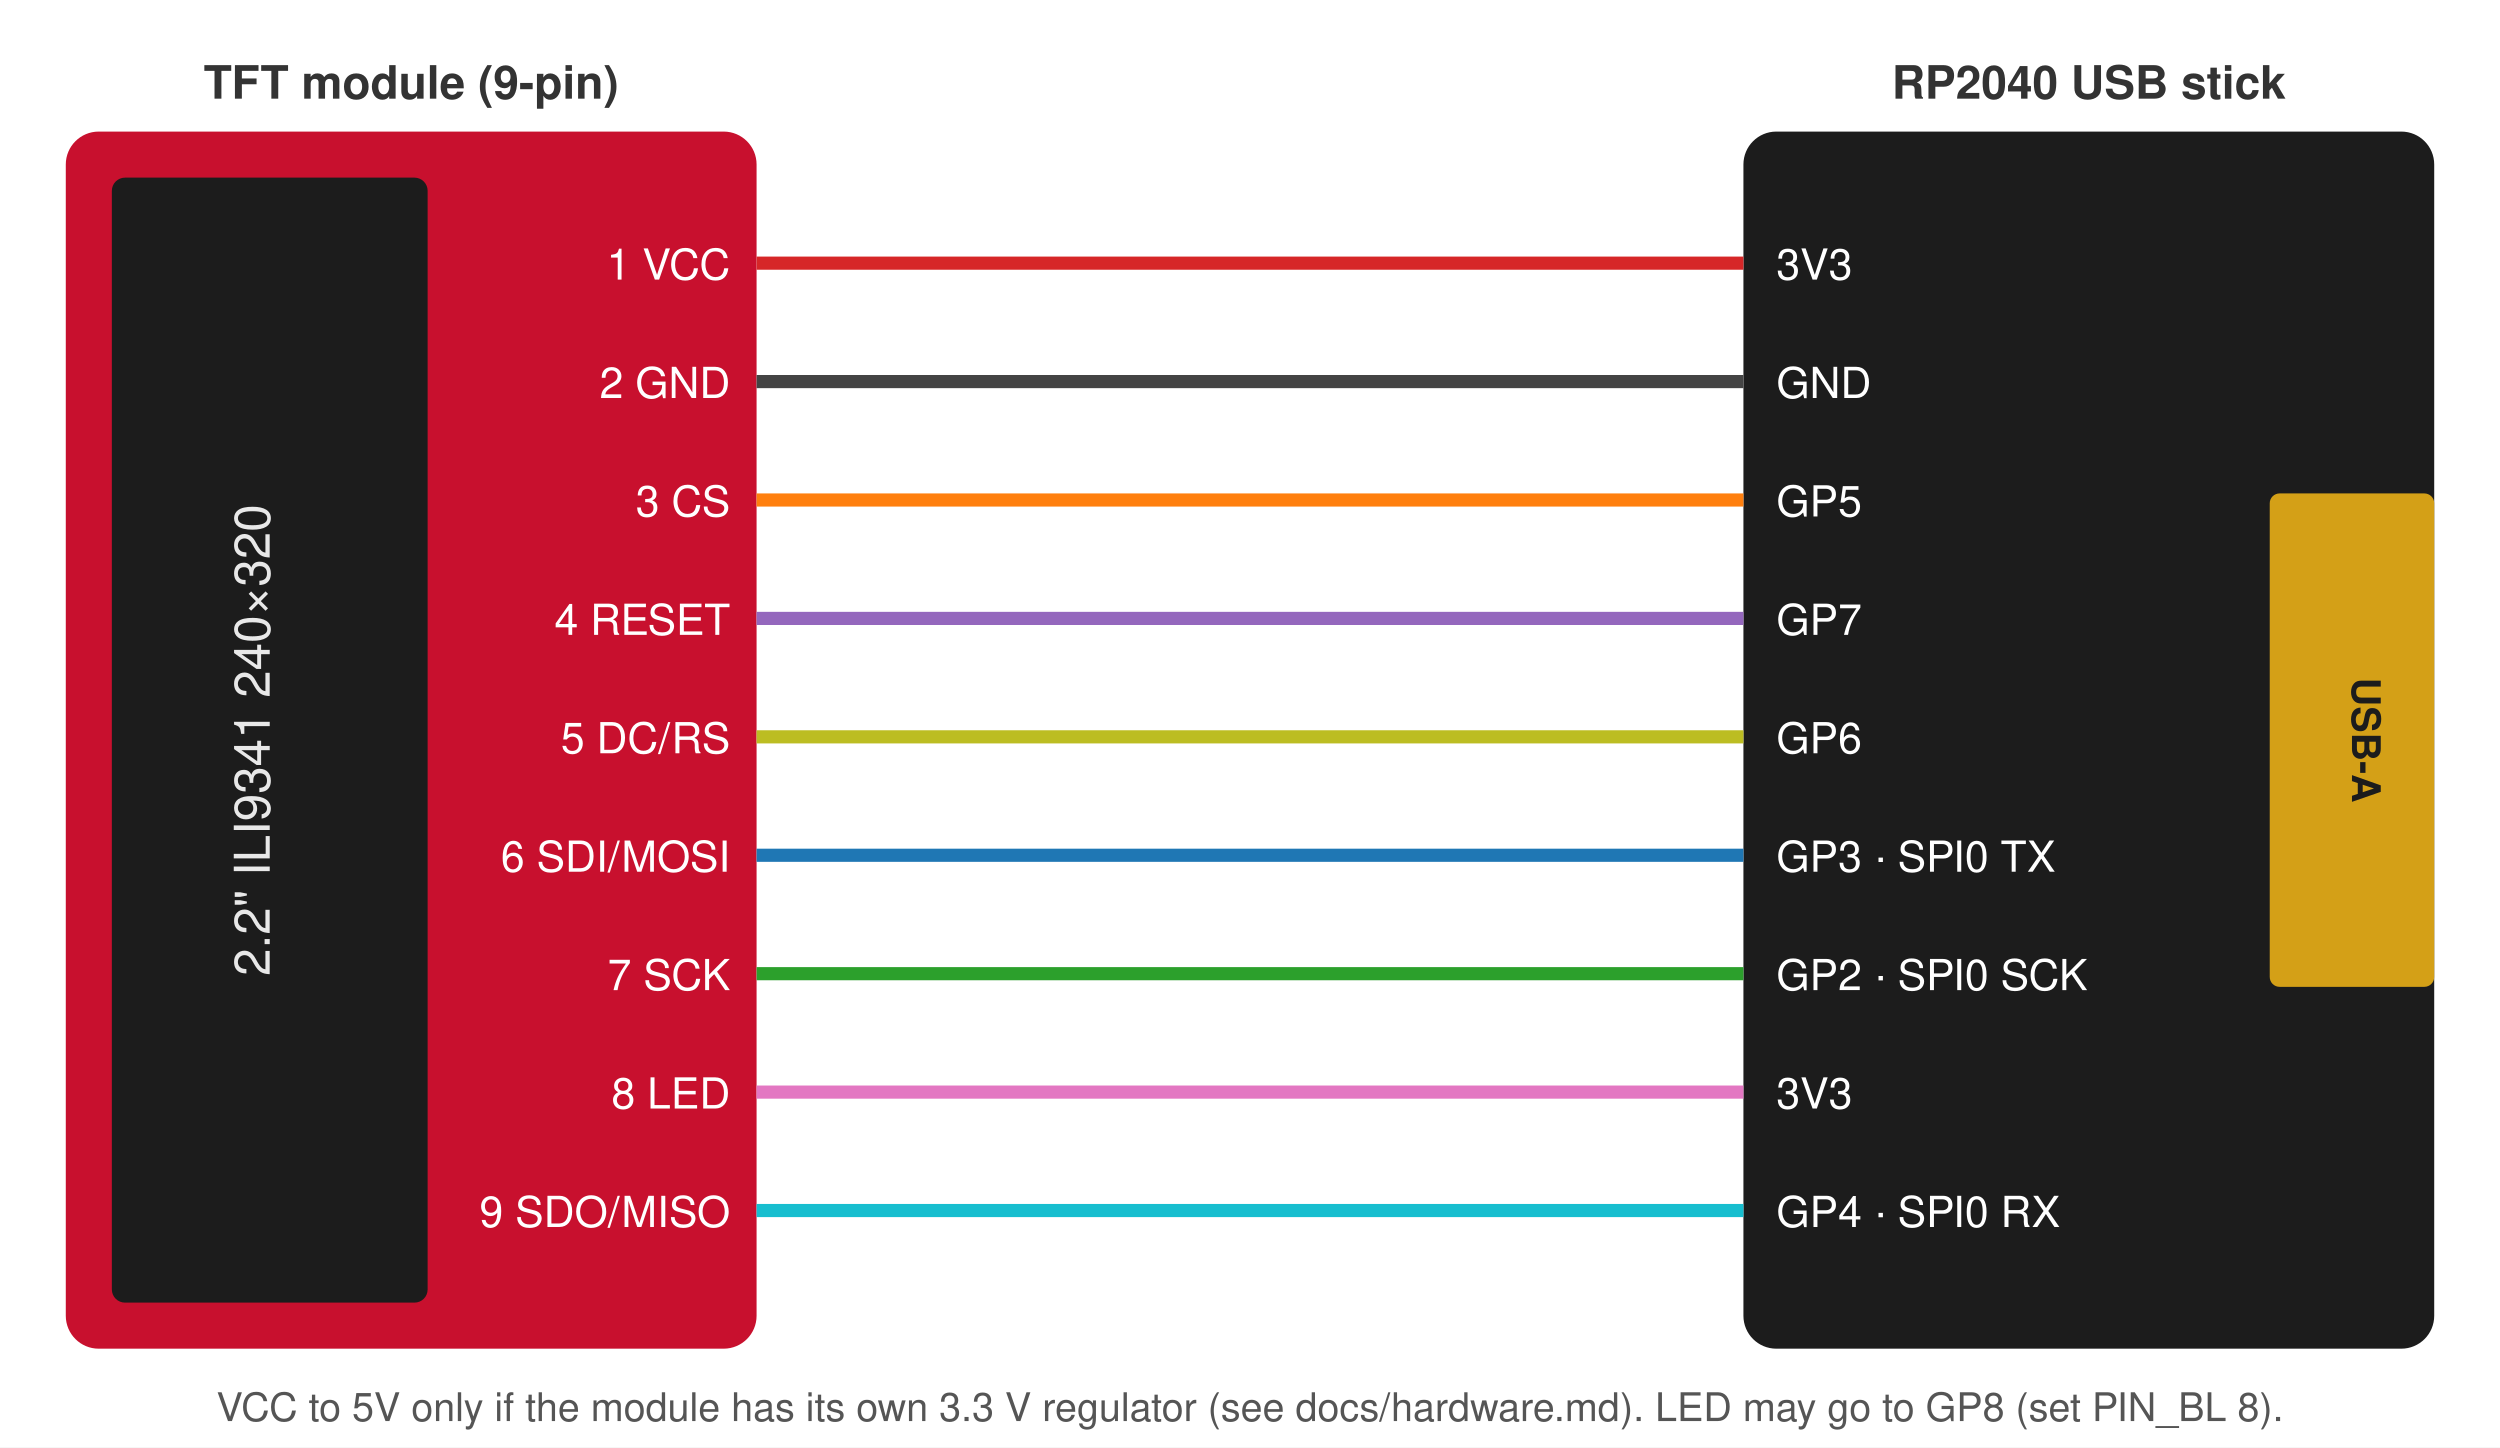
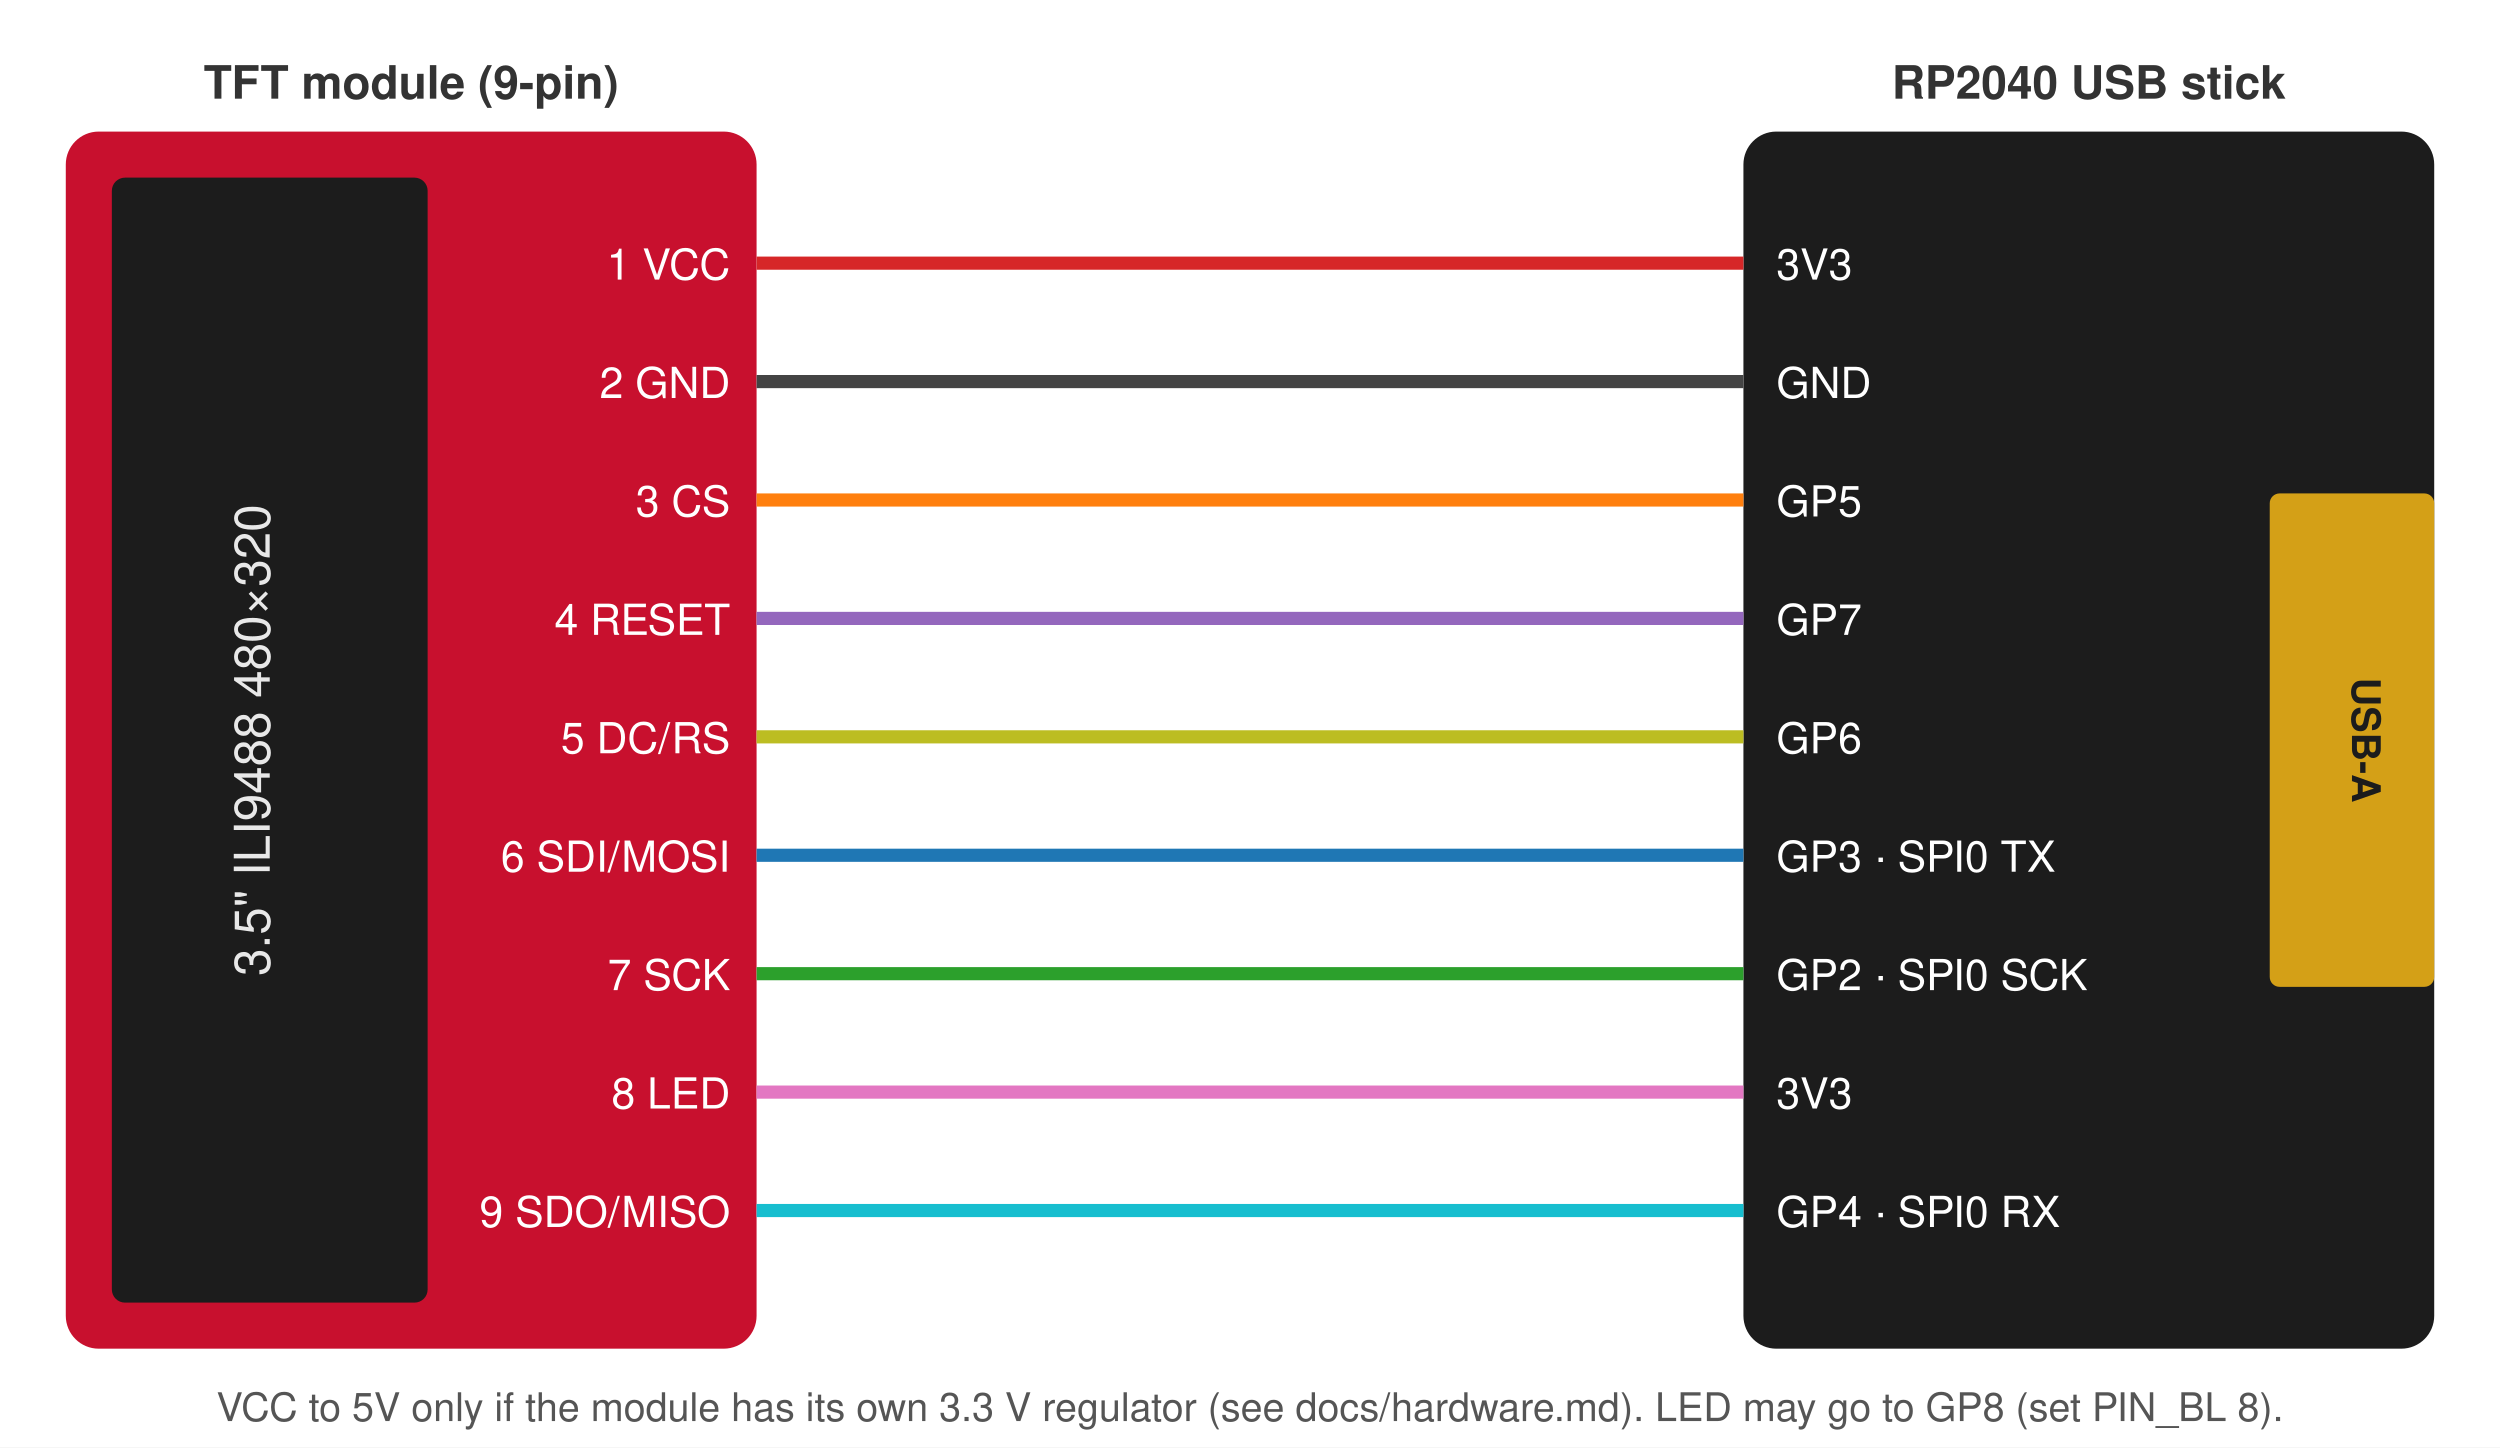
<svg xmlns="http://www.w3.org/2000/svg" viewBox="0 0 760 440" width="760" height="440" font-family="Helvetica, Arial, sans-serif">
  <rect width="760" height="440" fill="#ffffff" />
  <rect x="20" y="40" width="210" height="370" rx="10" fill="#c8102e" />
  <rect x="34" y="54" width="96" height="342" rx="4" fill="#1c1c1c" />
-   <text x="82" y="225" fill="#e8e8e8" font-size="15" text-anchor="middle" transform="rotate(-90 82 225)">2.2" ILI9341 240×320</text>
+   <text x="82" y="225" fill="#e8e8e8" font-size="15" text-anchor="middle" transform="rotate(-90 82 225)">3.5" ILI9488 480×320</text>
  <text x="125" y="30" fill="#333" font-size="14" font-weight="bold" text-anchor="middle">TFT module (9-pin)</text>
  <rect x="530" y="40" width="210" height="370" rx="10" fill="#1c1c1c" />
  <rect x="690" y="150" width="50" height="150" rx="3" fill="#d4a017" />
  <text x="715" y="225" fill="#1c1c1c" font-size="12" font-weight="bold" text-anchor="middle" transform="rotate(90 715 225)">USB-A</text>
  <text x="635" y="30" fill="#333" font-size="14" font-weight="bold" text-anchor="middle">RP2040 USB stick</text>
  <g font-size="13">
    <g id="vcc">
      <line x1="230" y1="80" x2="530" y2="80" stroke="#d62728" stroke-width="4" />
      <text x="222" y="85" fill="#fff" text-anchor="end">1 VCC</text>
      <text x="540" y="85" fill="#fff">3V3</text>
    </g>
    <g id="gnd">
      <line x1="230" y1="116" x2="530" y2="116" stroke="#444" stroke-width="4" />
      <text x="222" y="121" fill="#fff" text-anchor="end">2 GND</text>
      <text x="540" y="121" fill="#fff">GND</text>
    </g>
    <g id="cs">
      <line x1="230" y1="152" x2="530" y2="152" stroke="#ff7f0e" stroke-width="4" />
      <text x="222" y="157" fill="#fff" text-anchor="end">3 CS</text>
      <text x="540" y="157" fill="#fff">GP5</text>
    </g>
    <g id="reset">
      <line x1="230" y1="188" x2="530" y2="188" stroke="#9467bd" stroke-width="4" />
      <text x="222" y="193" fill="#fff" text-anchor="end">4 RESET</text>
      <text x="540" y="193" fill="#fff">GP7</text>
    </g>
    <g id="dc">
      <line x1="230" y1="224" x2="530" y2="224" stroke="#bcbd22" stroke-width="4" />
      <text x="222" y="229" fill="#fff" text-anchor="end">5 DC/RS</text>
      <text x="540" y="229" fill="#fff">GP6</text>
    </g>
    <g id="mosi">
      <line x1="230" y1="260" x2="530" y2="260" stroke="#1f77b4" stroke-width="4" />
      <text x="222" y="265" fill="#fff" text-anchor="end">6 SDI/MOSI</text>
      <text x="540" y="265" fill="#fff">GP3 · SPI0 TX</text>
    </g>
    <g id="sck">
      <line x1="230" y1="296" x2="530" y2="296" stroke="#2ca02c" stroke-width="4" />
      <text x="222" y="301" fill="#fff" text-anchor="end">7 SCK</text>
      <text x="540" y="301" fill="#fff">GP2 · SPI0 SCK</text>
    </g>
    <g id="led">
      <line x1="230" y1="332" x2="530" y2="332" stroke="#e377c2" stroke-width="4" />
      <text x="222" y="337" fill="#fff" text-anchor="end">8 LED</text>
      <text x="540" y="337" fill="#fff">3V3</text>
    </g>
    <g id="miso">
      <line x1="230" y1="368" x2="530" y2="368" stroke="#17becf" stroke-width="4" />
      <text x="222" y="373" fill="#fff" text-anchor="end">9 SDO/MISO</text>
      <text x="540" y="373" fill="#fff">GP4 · SPI0 RX</text>
    </g>
  </g>
  <text x="380" y="432" fill="#555" font-size="12" text-anchor="middle">VCC to 5V only if the module has its own 3.3 V regulator (see docs/hardware.md). LED may go to GP8 (set PIN_BL 8).</text>
</svg>
